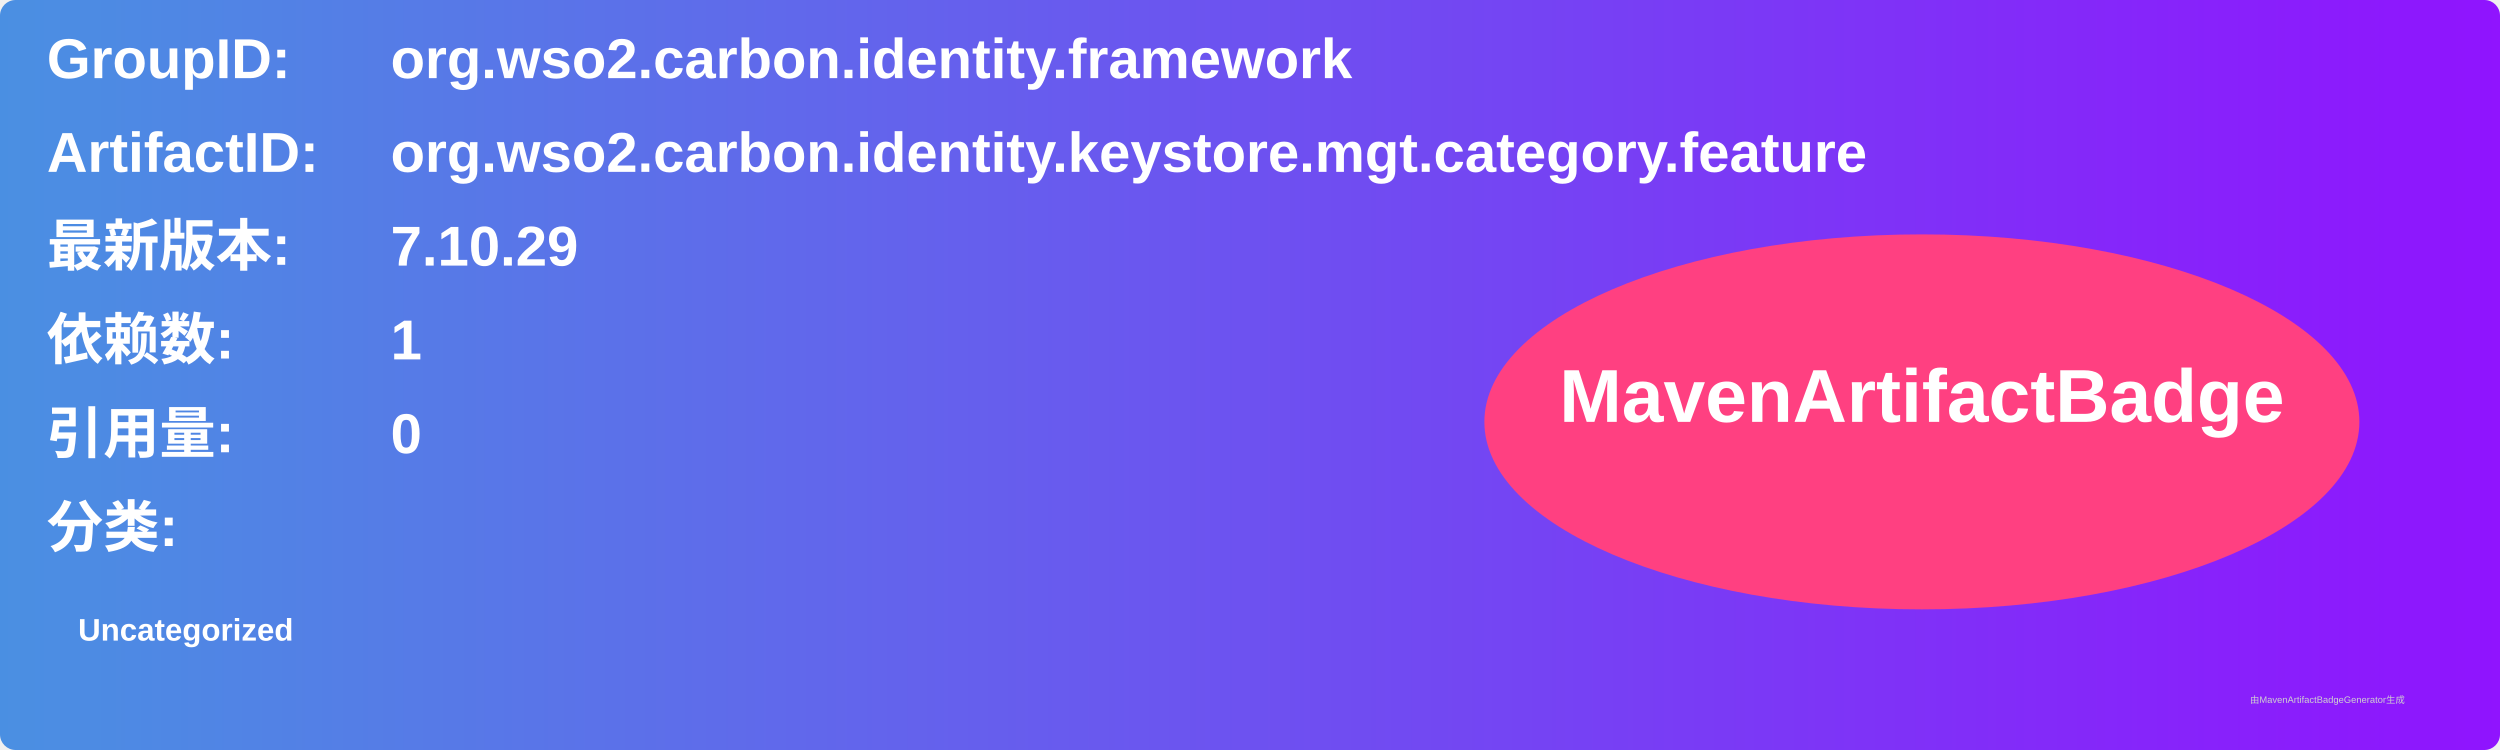
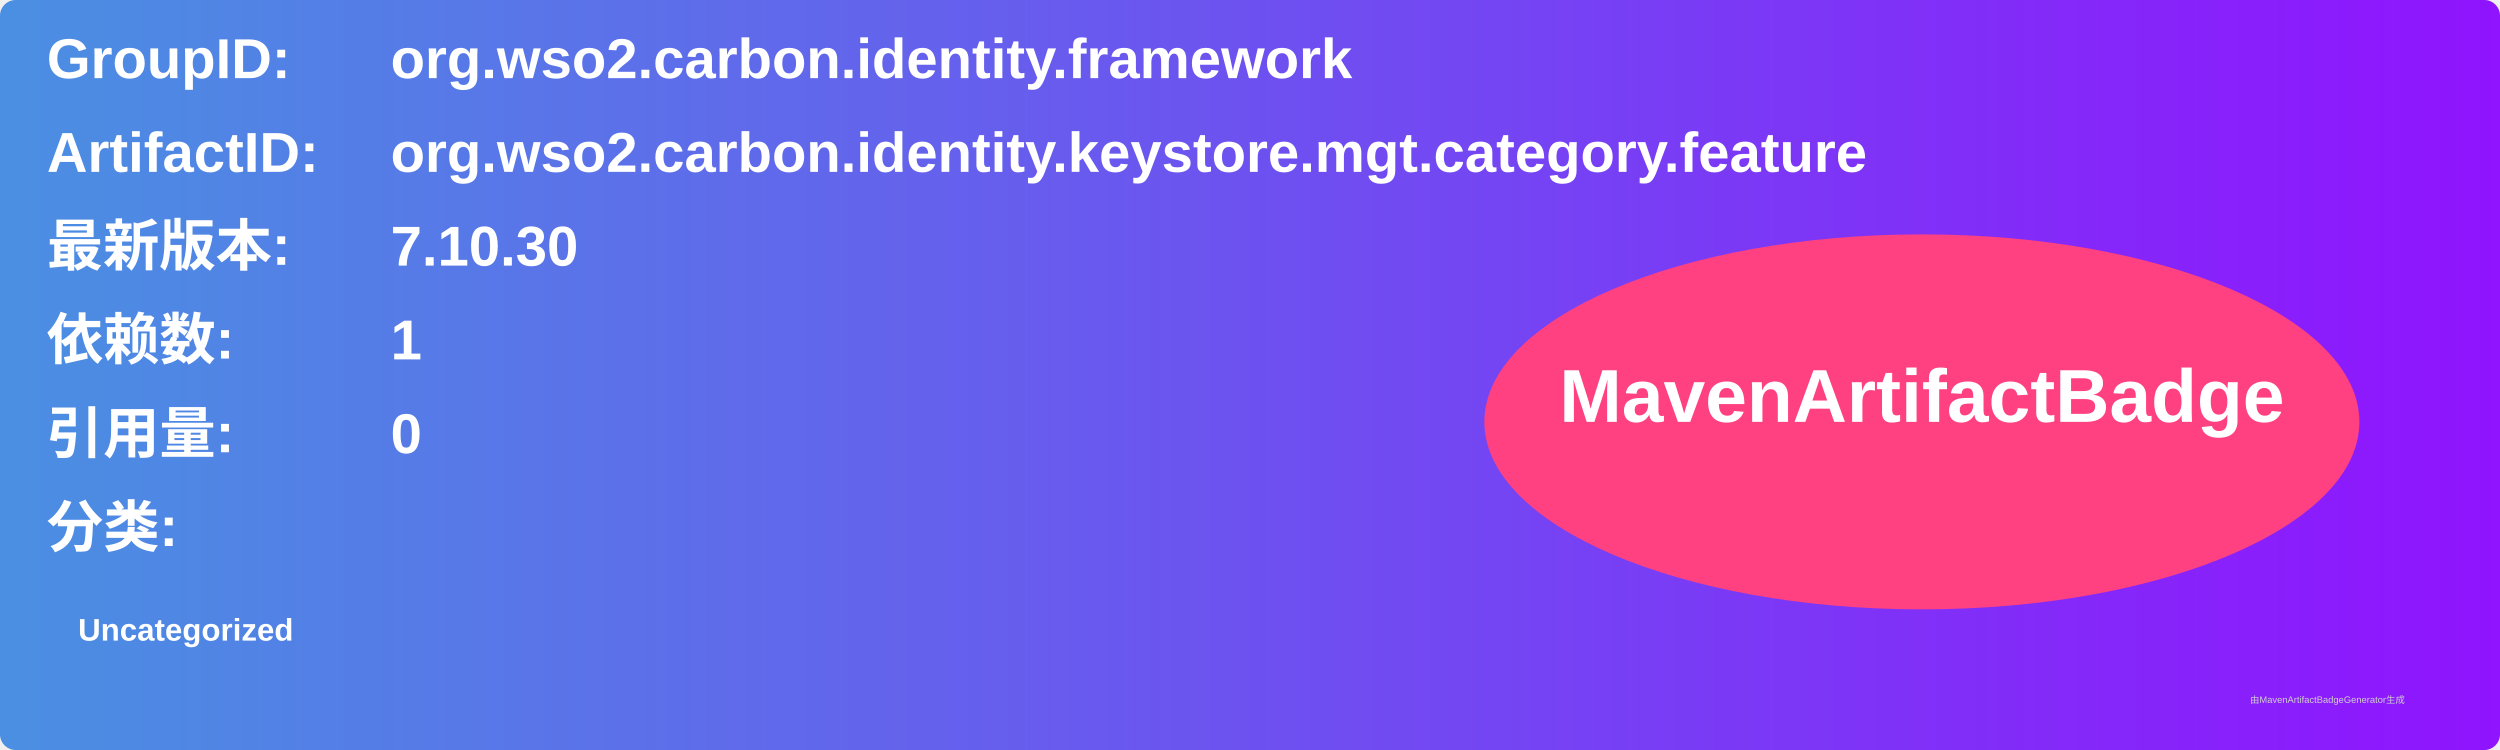
<svg xmlns="http://www.w3.org/2000/svg" width="800" height="240" viewBox="0 0 800 240">
  <linearGradient id="grad" x1="0%" y1="0%" x2="100%" y2="0%">
    <stop offset="0%" stop-color="#4a90e2" />
    <stop offset="100%" stop-color="#9013fe" />
  </linearGradient>
  <rect width="100%" height="100%" rx="5" ry="5" fill="url(#grad)" />
  <g transform="translate(15, 15)">
    <text x="0" y="10" font-family="Arial" font-size="18" fill="white" font-weight="bold" width="260">GroupID:</text>
    <text x="110" y="10" font-family="Arial" font-size="18" fill="white" font-weight="bold" width="460">org.wso2.carbon.identity.framework</text>
    <text x="0" y="40" font-family="Arial" font-size="18" fill="white" font-weight="bold" width="260">ArtifactID:</text>
    <text x="110" y="40" font-family="Arial" font-size="18" fill="white" font-weight="bold" width="460">org.wso2.carbon.identity.keystore.mgt.category.feature</text>
    <text x="0" y="70" font-family="Arial" font-size="18" fill="white" font-weight="bold">最新版本:</text>
    <text x="110" y="70" font-family="Arial" font-size="18" fill="white" font-weight="bold">
-       <tspan font-weight="bold">7.10.29</tspan>
+       <tspan font-weight="bold">7.10.30</tspan>
    </text>
    <text x="0" y="100" font-family="Arial" font-size="18" fill="white" font-weight="bold">依赖数: </text>
    <text x="110" y="100" font-family="Arial" font-size="18" fill="white">
      <tspan font-weight="bold">1</tspan>
    </text>
    <text x="0" y="130" font-family="Arial" font-size="18" fill="white" font-weight="bold">引用量: </text>
    <text x="110" y="130" font-family="Arial" font-size="18" fill="white">
      <tspan font-weight="bold">0</tspan>
    </text>
    <text x="0" y="160" font-family="Arial" font-size="18" fill="white" font-weight="bold">分类:</text>
    <text x="10" y="190" font-family="Arial" font-size="10" fill="white">
      <tspan font-weight="bold">Uncategorized</tspan>
    </text>
    <ellipse cx="600" cy="120" rx="140" ry="60" fill="#ff4081" />
    <text x="600" y="120" text-anchor="middle" font-family="Arial" font-size="24" fill="white" font-weight="bold">MavenArtifactBadge</text>
  </g>
  <text x="720" y="225" font-family="Arial" font-size="3" fill="#d0d0d0">由MavenArtifactBadgeGenerator生成</text>
</svg>
